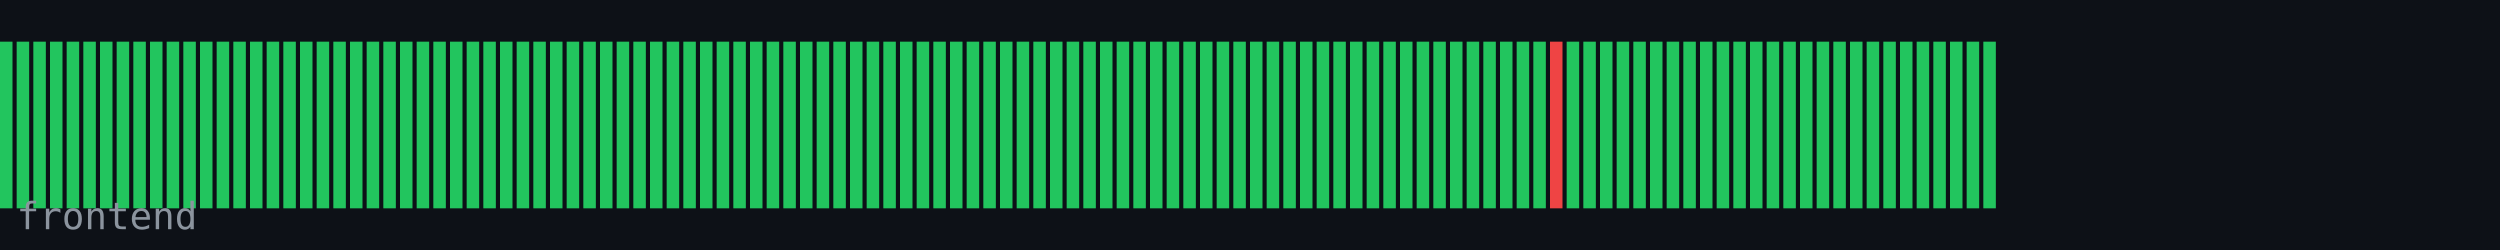
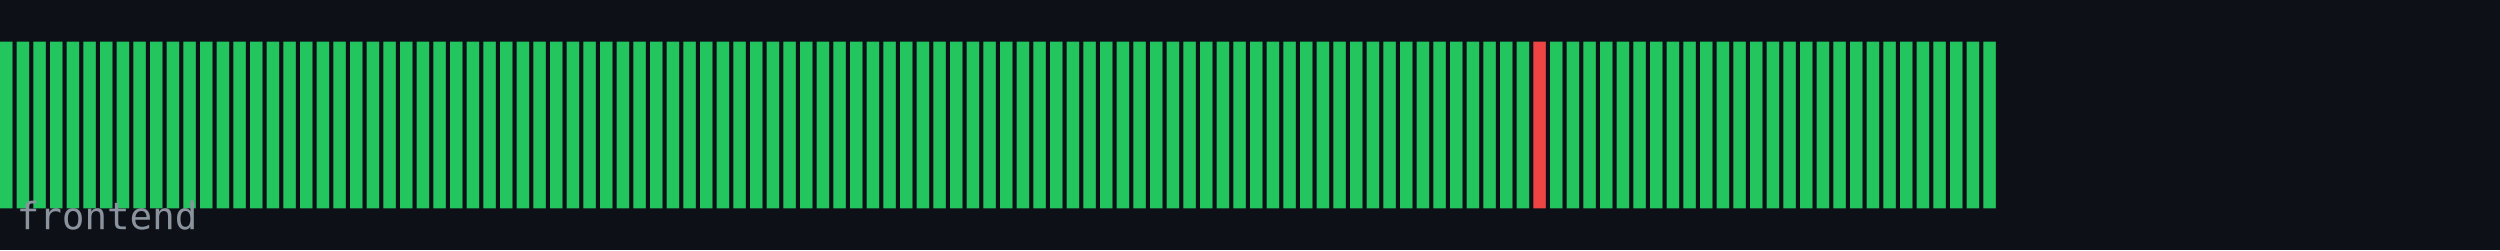
<svg xmlns="http://www.w3.org/2000/svg" width="600" height="60" viewBox="0 0 600 60">
  <rect width="600" height="60" fill="#0d1117" />
  <rect x="0" y="10" width="3" height="40" fill="#22c55e" />
  <rect x="4" y="10" width="3" height="40" fill="#22c55e" />
  <rect x="8" y="10" width="3" height="40" fill="#22c55e" />
  <rect x="12" y="10" width="3" height="40" fill="#22c55e" />
  <rect x="16" y="10" width="3" height="40" fill="#22c55e" />
  <rect x="20" y="10" width="3" height="40" fill="#22c55e" />
  <rect x="24" y="10" width="3" height="40" fill="#22c55e" />
  <rect x="28" y="10" width="3" height="40" fill="#22c55e" />
  <rect x="32" y="10" width="3" height="40" fill="#22c55e" />
  <rect x="36" y="10" width="3" height="40" fill="#22c55e" />
  <rect x="40" y="10" width="3" height="40" fill="#22c55e" />
  <rect x="44" y="10" width="3" height="40" fill="#22c55e" />
  <rect x="48" y="10" width="3" height="40" fill="#22c55e" />
  <rect x="52" y="10" width="3" height="40" fill="#22c55e" />
  <rect x="56" y="10" width="3" height="40" fill="#22c55e" />
  <rect x="60" y="10" width="3" height="40" fill="#22c55e" />
  <rect x="64" y="10" width="3" height="40" fill="#22c55e" />
  <rect x="68" y="10" width="3" height="40" fill="#22c55e" />
  <rect x="72" y="10" width="3" height="40" fill="#22c55e" />
  <rect x="76" y="10" width="3" height="40" fill="#22c55e" />
  <rect x="80" y="10" width="3" height="40" fill="#22c55e" />
  <rect x="84" y="10" width="3" height="40" fill="#22c55e" />
  <rect x="88" y="10" width="3" height="40" fill="#22c55e" />
  <rect x="92" y="10" width="3" height="40" fill="#22c55e" />
  <rect x="96" y="10" width="3" height="40" fill="#22c55e" />
  <rect x="100" y="10" width="3" height="40" fill="#22c55e" />
  <rect x="104" y="10" width="3" height="40" fill="#22c55e" />
  <rect x="108" y="10" width="3" height="40" fill="#22c55e" />
  <rect x="112" y="10" width="3" height="40" fill="#22c55e" />
  <rect x="116" y="10" width="3" height="40" fill="#22c55e" />
  <rect x="120" y="10" width="3" height="40" fill="#22c55e" />
  <rect x="124" y="10" width="3" height="40" fill="#22c55e" />
  <rect x="128" y="10" width="3" height="40" fill="#22c55e" />
  <rect x="132" y="10" width="3" height="40" fill="#22c55e" />
  <rect x="136" y="10" width="3" height="40" fill="#22c55e" />
  <rect x="140" y="10" width="3" height="40" fill="#22c55e" />
  <rect x="144" y="10" width="3" height="40" fill="#22c55e" />
  <rect x="148" y="10" width="3" height="40" fill="#22c55e" />
  <rect x="152" y="10" width="3" height="40" fill="#22c55e" />
  <rect x="156" y="10" width="3" height="40" fill="#22c55e" />
  <rect x="160" y="10" width="3" height="40" fill="#22c55e" />
  <rect x="164" y="10" width="3" height="40" fill="#22c55e" />
  <rect x="168" y="10" width="3" height="40" fill="#22c55e" />
  <rect x="172" y="10" width="3" height="40" fill="#22c55e" />
  <rect x="176" y="10" width="3" height="40" fill="#22c55e" />
  <rect x="180" y="10" width="3" height="40" fill="#22c55e" />
  <rect x="184" y="10" width="3" height="40" fill="#22c55e" />
  <rect x="188" y="10" width="3" height="40" fill="#22c55e" />
  <rect x="192" y="10" width="3" height="40" fill="#22c55e" />
  <rect x="196" y="10" width="3" height="40" fill="#22c55e" />
  <rect x="200" y="10" width="3" height="40" fill="#22c55e" />
  <rect x="204" y="10" width="3" height="40" fill="#22c55e" />
  <rect x="208" y="10" width="3" height="40" fill="#22c55e" />
  <rect x="212" y="10" width="3" height="40" fill="#22c55e" />
  <rect x="216" y="10" width="3" height="40" fill="#22c55e" />
  <rect x="220" y="10" width="3" height="40" fill="#22c55e" />
  <rect x="224" y="10" width="3" height="40" fill="#22c55e" />
  <rect x="228" y="10" width="3" height="40" fill="#22c55e" />
  <rect x="232" y="10" width="3" height="40" fill="#22c55e" />
  <rect x="236" y="10" width="3" height="40" fill="#22c55e" />
  <rect x="240" y="10" width="3" height="40" fill="#22c55e" />
  <rect x="244" y="10" width="3" height="40" fill="#22c55e" />
  <rect x="248" y="10" width="3" height="40" fill="#22c55e" />
  <rect x="252" y="10" width="3" height="40" fill="#22c55e" />
  <rect x="256" y="10" width="3" height="40" fill="#22c55e" />
  <rect x="260" y="10" width="3" height="40" fill="#22c55e" />
  <rect x="264" y="10" width="3" height="40" fill="#22c55e" />
  <rect x="268" y="10" width="3" height="40" fill="#22c55e" />
  <rect x="272" y="10" width="3" height="40" fill="#22c55e" />
  <rect x="276" y="10" width="3" height="40" fill="#22c55e" />
  <rect x="280" y="10" width="3" height="40" fill="#22c55e" />
  <rect x="284" y="10" width="3" height="40" fill="#22c55e" />
  <rect x="288" y="10" width="3" height="40" fill="#22c55e" />
  <rect x="292" y="10" width="3" height="40" fill="#22c55e" />
  <rect x="296" y="10" width="3" height="40" fill="#22c55e" />
  <rect x="300" y="10" width="3" height="40" fill="#22c55e" />
  <rect x="304" y="10" width="3" height="40" fill="#22c55e" />
  <rect x="308" y="10" width="3" height="40" fill="#22c55e" />
  <rect x="312" y="10" width="3" height="40" fill="#22c55e" />
  <rect x="316" y="10" width="3" height="40" fill="#22c55e" />
  <rect x="320" y="10" width="3" height="40" fill="#22c55e" />
  <rect x="324" y="10" width="3" height="40" fill="#22c55e" />
  <rect x="328" y="10" width="3" height="40" fill="#22c55e" />
  <rect x="332" y="10" width="3" height="40" fill="#22c55e" />
  <rect x="336" y="10" width="3" height="40" fill="#22c55e" />
  <rect x="340" y="10" width="3" height="40" fill="#22c55e" />
  <rect x="344" y="10" width="3" height="40" fill="#22c55e" />
  <rect x="348" y="10" width="3" height="40" fill="#22c55e" />
  <rect x="352" y="10" width="3" height="40" fill="#22c55e" />
  <rect x="356" y="10" width="3" height="40" fill="#22c55e" />
  <rect x="360" y="10" width="3" height="40" fill="#22c55e" />
  <rect x="364" y="10" width="3" height="40" fill="#22c55e" />
-   <rect x="368" y="10" width="3" height="40" fill="#22c55e" />
-   <rect x="372" y="10" width="3" height="40" fill="#ef4444" />
+   <rect x="368" y="10" width="3" height="40" fill="#ef4444" />
+   <rect x="372" y="10" width="3" height="40" fill="#22c55e" />
  <rect x="376" y="10" width="3" height="40" fill="#22c55e" />
  <rect x="380" y="10" width="3" height="40" fill="#22c55e" />
  <rect x="384" y="10" width="3" height="40" fill="#22c55e" />
  <rect x="388" y="10" width="3" height="40" fill="#22c55e" />
  <rect x="392" y="10" width="3" height="40" fill="#22c55e" />
  <rect x="396" y="10" width="3" height="40" fill="#22c55e" />
  <rect x="400" y="10" width="3" height="40" fill="#22c55e" />
  <rect x="404" y="10" width="3" height="40" fill="#22c55e" />
  <rect x="408" y="10" width="3" height="40" fill="#22c55e" />
  <rect x="412" y="10" width="3" height="40" fill="#22c55e" />
  <rect x="416" y="10" width="3" height="40" fill="#22c55e" />
  <rect x="420" y="10" width="3" height="40" fill="#22c55e" />
  <rect x="424" y="10" width="3" height="40" fill="#22c55e" />
  <rect x="428" y="10" width="3" height="40" fill="#22c55e" />
  <rect x="432" y="10" width="3" height="40" fill="#22c55e" />
  <rect x="436" y="10" width="3" height="40" fill="#22c55e" />
  <rect x="440" y="10" width="3" height="40" fill="#22c55e" />
  <rect x="444" y="10" width="3" height="40" fill="#22c55e" />
  <rect x="448" y="10" width="3" height="40" fill="#22c55e" />
  <rect x="452" y="10" width="3" height="40" fill="#22c55e" />
  <rect x="456" y="10" width="3" height="40" fill="#22c55e" />
  <rect x="460" y="10" width="3" height="40" fill="#22c55e" />
  <rect x="464" y="10" width="3" height="40" fill="#22c55e" />
  <rect x="468" y="10" width="3" height="40" fill="#22c55e" />
  <rect x="472" y="10" width="3" height="40" fill="#22c55e" />
  <rect x="476" y="10" width="3" height="40" fill="#22c55e" />
  <text x="4" y="55" font-family="monospace" font-size="9" fill="#8b949e">frontend</text>
</svg>
